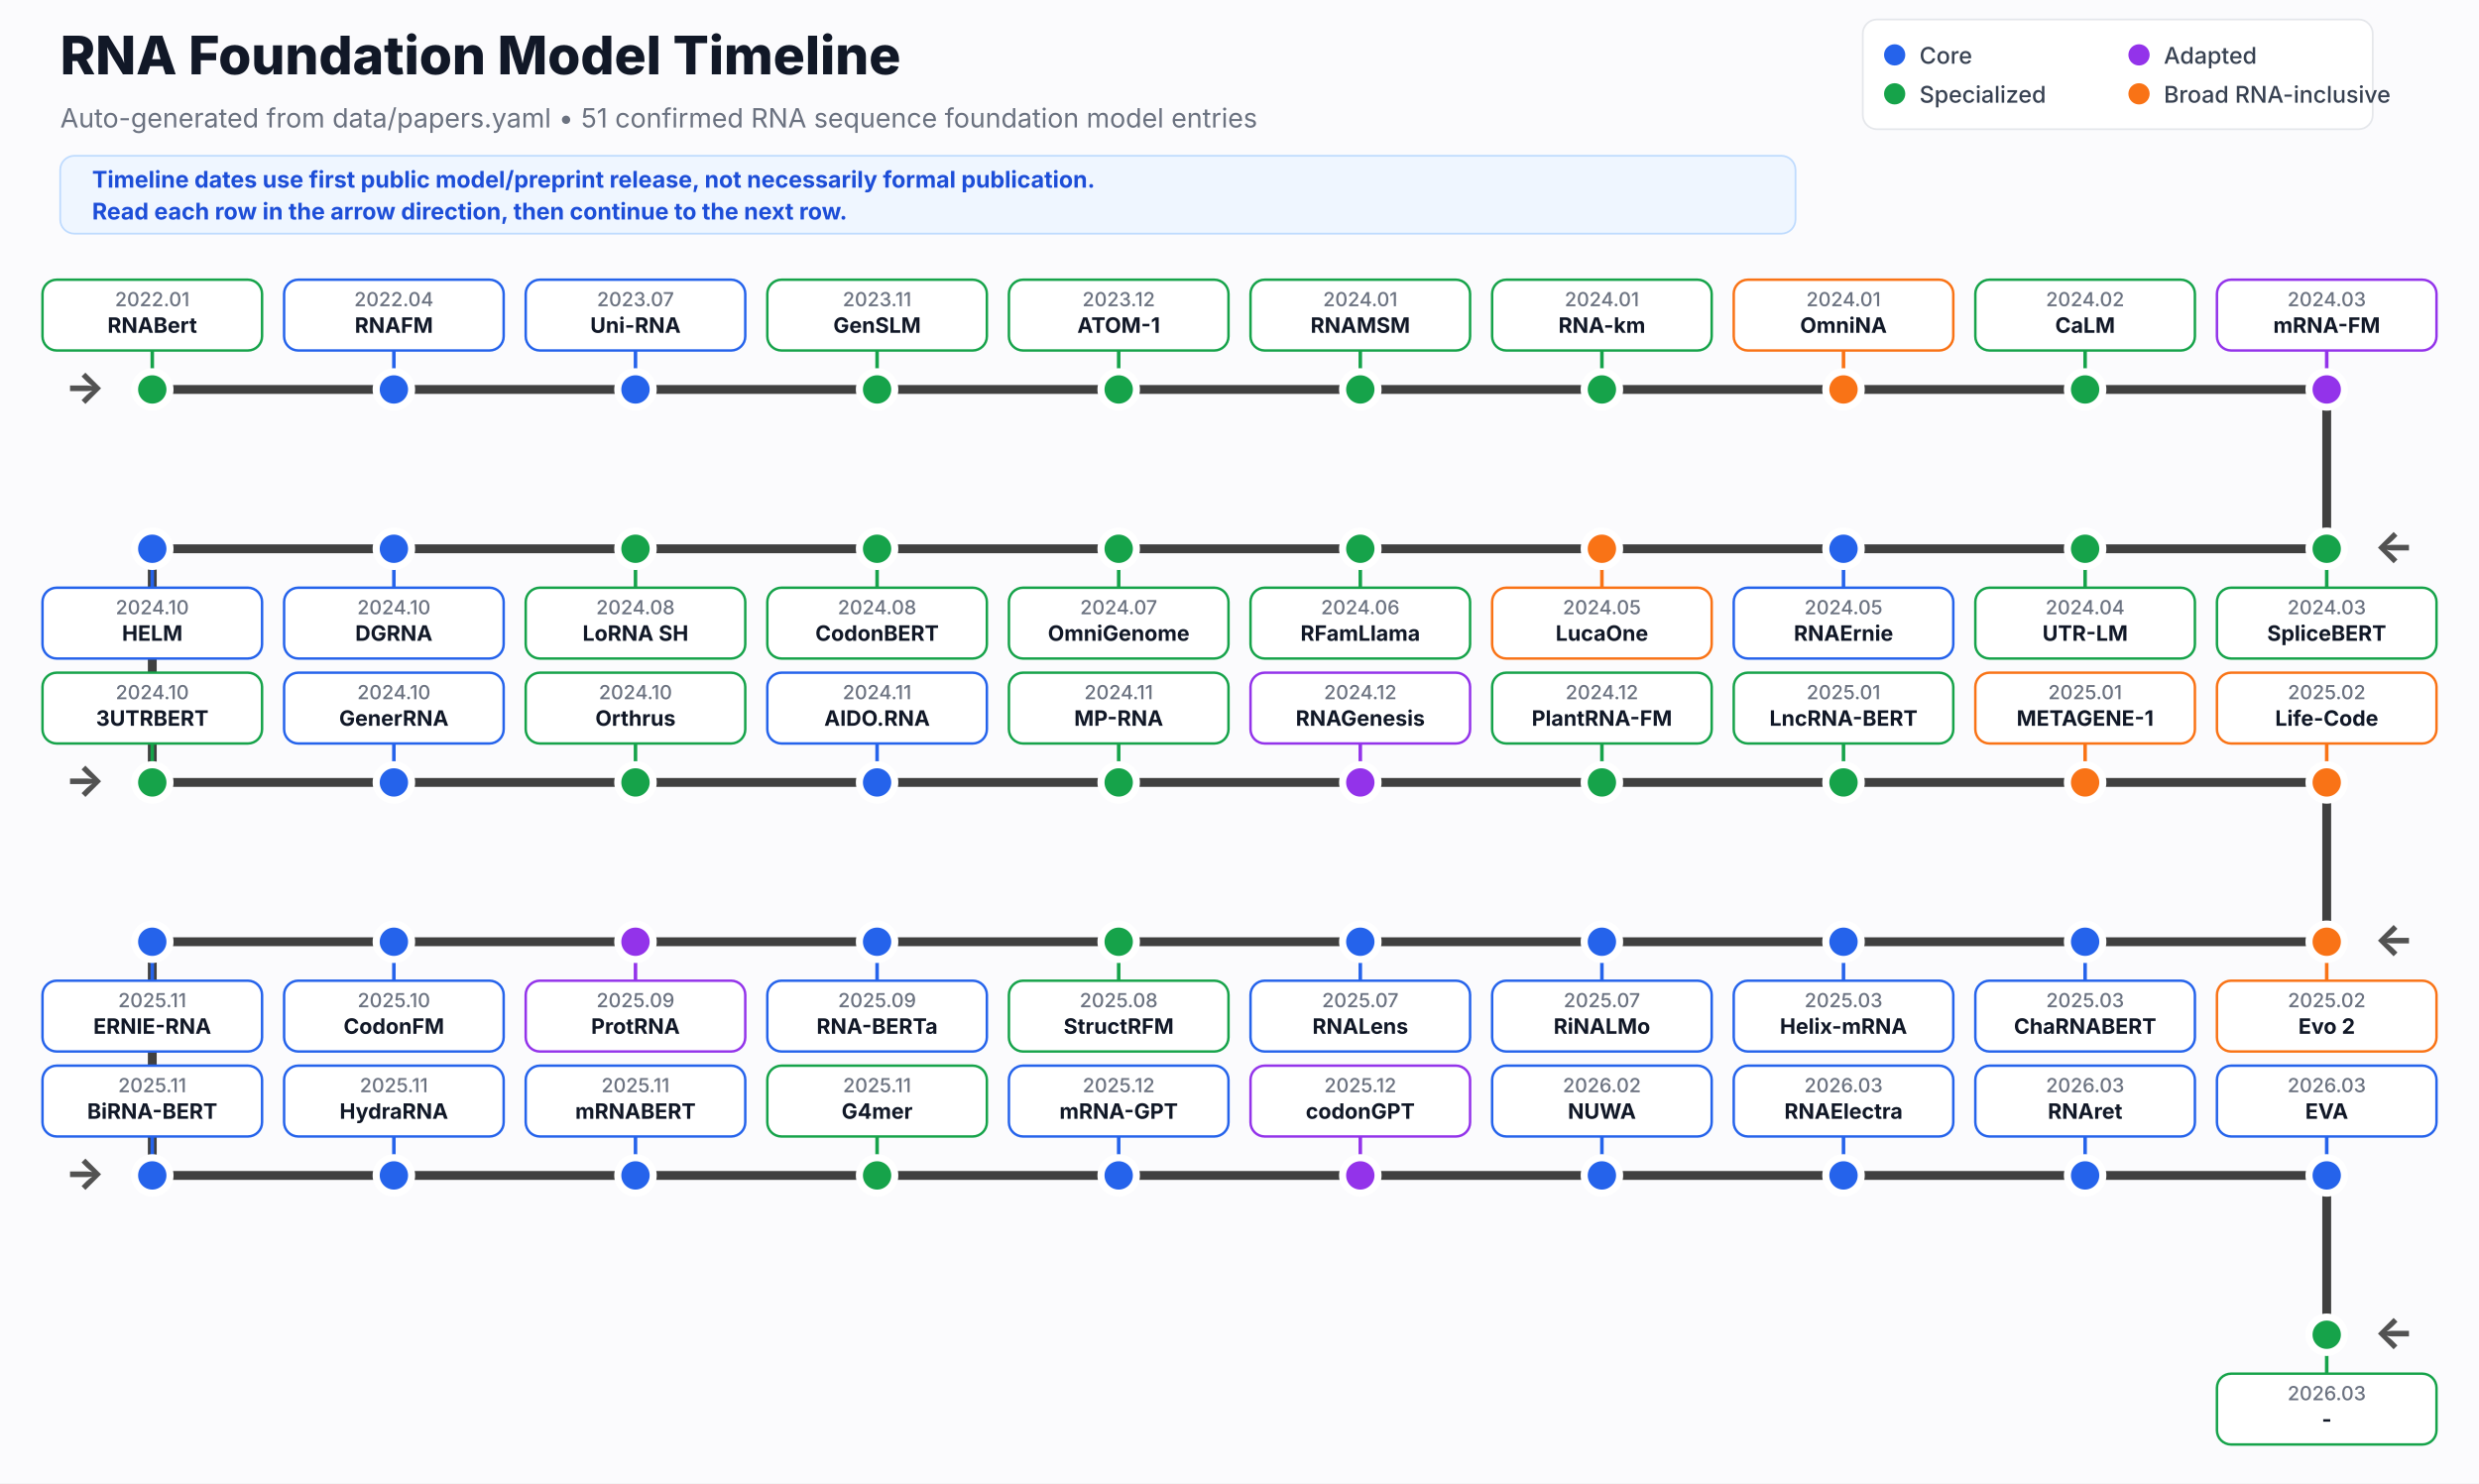
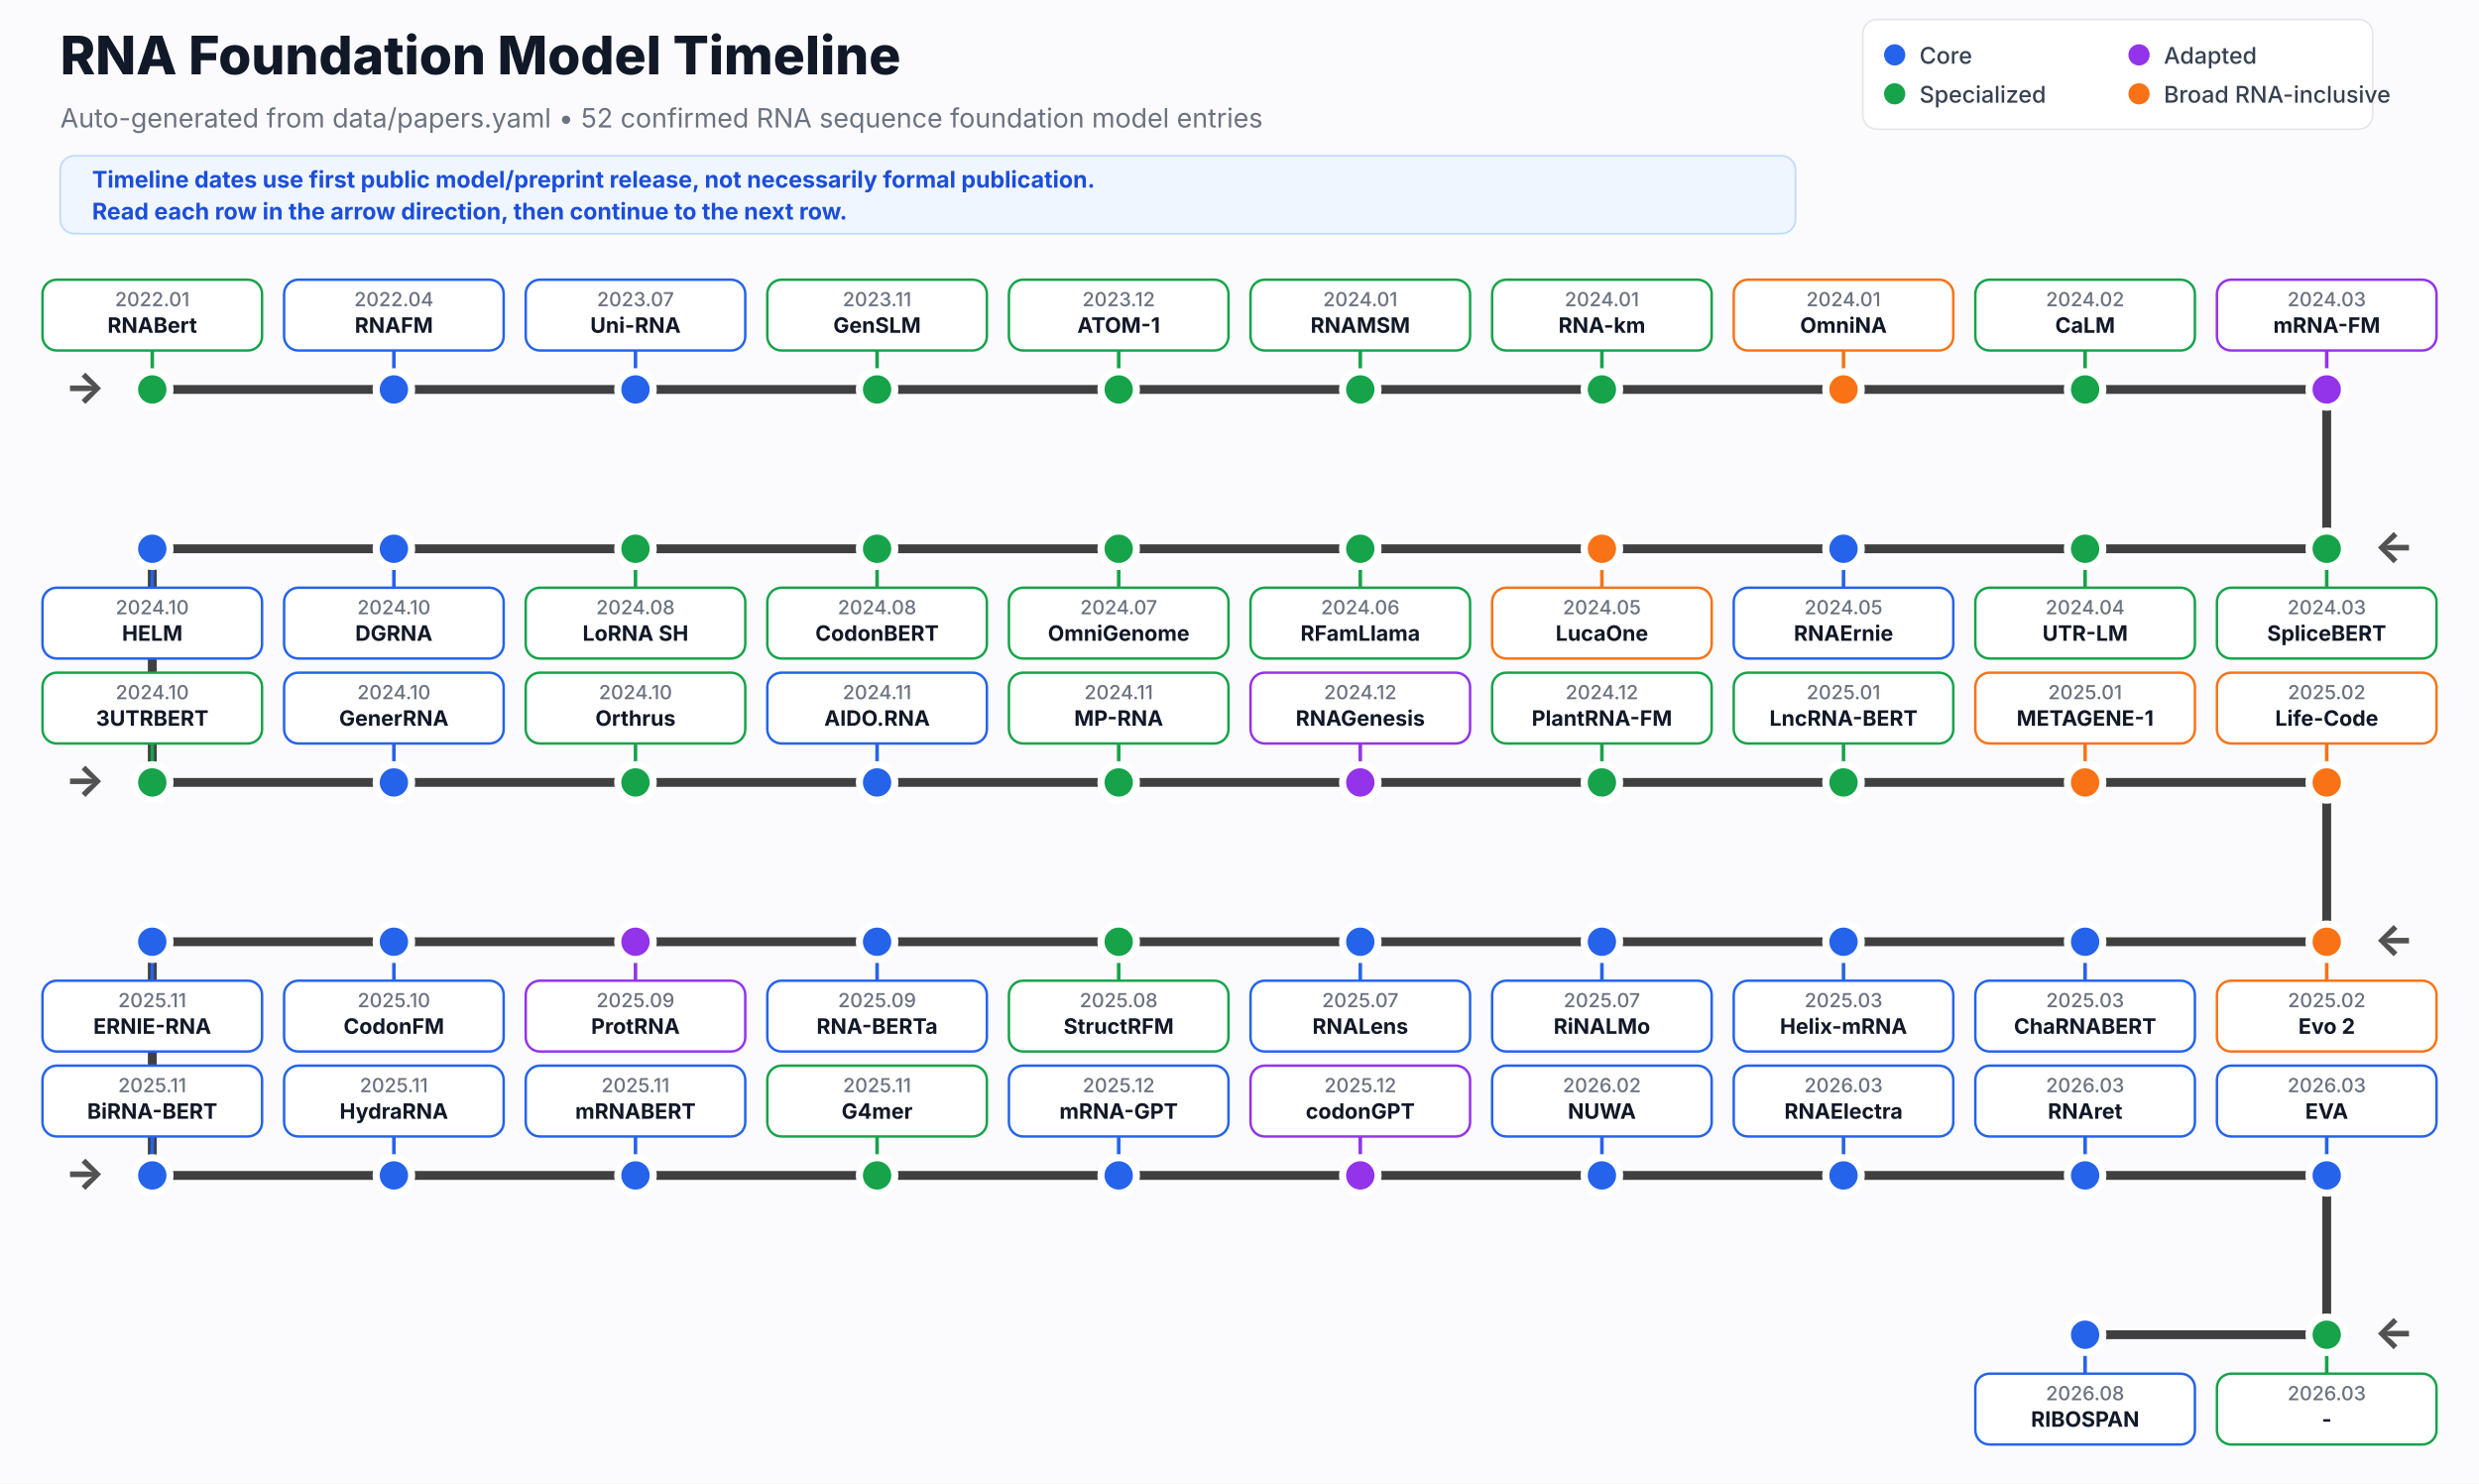
<svg xmlns="http://www.w3.org/2000/svg" xmlns:xlink="http://www.w3.org/1999/xlink" width="1400" height="838" viewBox="0 0 1400 838">
  <rect width="100%" height="100%" fill="#fbfbfd" />
  <text x="34" y="42" font-family="Inter, Arial, sans-serif" font-size="30" font-weight="800" fill="#111827" text-anchor="start">RNA Foundation Model Timeline</text>
-   <text x="34" y="72" font-family="Inter, Arial, sans-serif" font-size="15" font-weight="400" fill="#6b7280" text-anchor="start">Auto-generated from data/papers.yaml • 51 confirmed RNA sequence foundation model entries</text>
+   <text x="34" y="72" font-family="Inter, Arial, sans-serif" font-size="15" font-weight="400" fill="#6b7280" text-anchor="start">Auto-generated from data/papers.yaml • 52 confirmed RNA sequence foundation model entries</text>
  <rect x="34" y="88" width="980" height="44" rx="8" fill="#eff6ff" stroke="#bfdbfe" />
  <text x="52" y="106" font-family="Inter, Arial, sans-serif" font-size="13" font-weight="700" fill="#1d4ed8" text-anchor="start">Timeline dates use first public model/preprint release, not necessarily formal publication.</text>
  <text x="52" y="124" font-family="Inter, Arial, sans-serif" font-size="13" font-weight="700" fill="#1d4ed8" text-anchor="start">Read each row in the arrow direction, then continue to the next row.</text>
  <rect x="1052" y="11" width="288" height="62" rx="8" fill="#ffffff" stroke="#e5e7eb" />
  <circle cx="1070" cy="31" r="6" fill="#2563eb" />
  <text x="1084" y="36" font-family="Inter, Arial, sans-serif" font-size="13" font-weight="500" fill="#374151" text-anchor="start">Core</text>
  <circle cx="1070" cy="53" r="6" fill="#16a34a" />
  <text x="1084" y="58" font-family="Inter, Arial, sans-serif" font-size="13" font-weight="500" fill="#374151" text-anchor="start">Specialized</text>
  <circle cx="1208" cy="31" r="6" fill="#9333ea" />
  <text x="1222" y="36" font-family="Inter, Arial, sans-serif" font-size="13" font-weight="500" fill="#374151" text-anchor="start">Adapted</text>
  <circle cx="1208" cy="53" r="6" fill="#f97316" />
  <text x="1222" y="58" font-family="Inter, Arial, sans-serif" font-size="13" font-weight="500" fill="#374151" text-anchor="start">Broad RNA-inclusive</text>
  <line x1="86.0" y1="220" x2="1314.0" y2="220" stroke="#e5e7eb" stroke-width="1" />
  <text x="48.0" y="227" font-family="Inter, Arial, sans-serif" font-size="24" font-weight="800" fill="#525252" text-anchor="middle">→</text>
  <line x1="86.0" y1="310" x2="1314.0" y2="310" stroke="#e5e7eb" stroke-width="1" />
  <text x="1352.0" y="317" font-family="Inter, Arial, sans-serif" font-size="24" font-weight="800" fill="#525252" text-anchor="middle">←</text>
  <line x1="86.0" y1="442" x2="1314.0" y2="442" stroke="#e5e7eb" stroke-width="1" />
  <text x="48.0" y="449" font-family="Inter, Arial, sans-serif" font-size="24" font-weight="800" fill="#525252" text-anchor="middle">→</text>
  <line x1="86.0" y1="532" x2="1314.0" y2="532" stroke="#e5e7eb" stroke-width="1" />
  <text x="1352.0" y="539" font-family="Inter, Arial, sans-serif" font-size="24" font-weight="800" fill="#525252" text-anchor="middle">←</text>
  <line x1="86.0" y1="664" x2="1314.0" y2="664" stroke="#e5e7eb" stroke-width="1" />
  <text x="48.0" y="671" font-family="Inter, Arial, sans-serif" font-size="24" font-weight="800" fill="#525252" text-anchor="middle">→</text>
-   <line x1="1314.0" y1="754" x2="1314.0" y2="754" stroke="#e5e7eb" stroke-width="1" />
+   <line x1="1177.556" y1="754" x2="1314.0" y2="754" stroke="#e5e7eb" stroke-width="1" />
  <text x="1352.0" y="761" font-family="Inter, Arial, sans-serif" font-size="24" font-weight="800" fill="#525252" text-anchor="middle">←</text>
-   <polyline points="86.0,220 222.444,220 358.889,220 495.333,220 631.778,220 768.222,220 904.667,220 1041.111,220 1177.556,220 1314.0,220 1314.0,310 1177.556,310 1041.111,310 904.667,310 768.222,310 631.778,310 495.333,310 358.889,310 222.444,310 86.0,310 86.0,442 222.444,442 358.889,442 495.333,442 631.778,442 768.222,442 904.667,442 1041.111,442 1177.556,442 1314.0,442 1314.0,532 1177.556,532 1041.111,532 904.667,532 768.222,532 631.778,532 495.333,532 358.889,532 222.444,532 86.0,532 86.0,664 222.444,664 358.889,664 495.333,664 631.778,664 768.222,664 904.667,664 1041.111,664 1177.556,664 1314.0,664 1314.0,754" fill="none" stroke="#404040" stroke-width="5" stroke-linecap="round" stroke-linejoin="round" />
+   <polyline points="86.0,220 222.444,220 358.889,220 495.333,220 631.778,220 768.222,220 904.667,220 1041.111,220 1177.556,220 1314.0,220 1314.0,310 1177.556,310 1041.111,310 904.667,310 768.222,310 631.778,310 495.333,310 358.889,310 222.444,310 86.0,310 86.0,442 222.444,442 358.889,442 495.333,442 631.778,442 768.222,442 904.667,442 1041.111,442 1177.556,442 1314.0,442 1314.0,532 1177.556,532 1041.111,532 904.667,532 768.222,532 631.778,532 495.333,532 358.889,532 222.444,532 86.0,532 86.0,664 222.444,664 358.889,664 495.333,664 631.778,664 768.222,664 904.667,664 1041.111,664 1177.556,664 1314.0,664 1314.0,754 1177.556,754" fill="none" stroke="#404040" stroke-width="5" stroke-linecap="round" stroke-linejoin="round" />
  <line x1="86.0" y1="220" x2="86.0" y2="198" stroke="#16a34a" stroke-width="2" />
  <circle cx="86.0" cy="220" r="10" fill="#16a34a" stroke="#ffffff" stroke-width="4" />
  <a href="https://pubmed.ncbi.nlm.nih.gov/35211670/" xlink:href="https://pubmed.ncbi.nlm.nih.gov/35211670/">
    <rect x="24.0" y="158" width="124" height="40" rx="8" fill="#ffffff" stroke="#16a34a" stroke-width="1.4" />
    <text x="86.0" y="173" font-family="Inter, Arial, sans-serif" font-size="11" font-weight="500" fill="#6b7280" text-anchor="middle">2022.01</text>
    <text x="86.0" y="188" font-family="Inter, Arial, sans-serif" font-size="12" font-weight="700" fill="#111827" text-anchor="middle">RNABert</text>
  </a>
  <line x1="222.444" y1="220" x2="222.444" y2="198" stroke="#2563eb" stroke-width="2" />
  <circle cx="222.444" cy="220" r="10" fill="#2563eb" stroke="#ffffff" stroke-width="4" />
  <a href="https://arxiv.org/abs/2204.00300" xlink:href="https://arxiv.org/abs/2204.00300">
    <rect x="160.444" y="158" width="124" height="40" rx="8" fill="#ffffff" stroke="#2563eb" stroke-width="1.4" />
    <text x="222.444" y="173" font-family="Inter, Arial, sans-serif" font-size="11" font-weight="500" fill="#6b7280" text-anchor="middle">2022.04</text>
    <text x="222.444" y="188" font-family="Inter, Arial, sans-serif" font-size="12" font-weight="700" fill="#111827" text-anchor="middle">RNAFM</text>
  </a>
  <line x1="358.889" y1="220" x2="358.889" y2="198" stroke="#2563eb" stroke-width="2" />
  <circle cx="358.889" cy="220" r="10" fill="#2563eb" stroke="#ffffff" stroke-width="4" />
  <a href="https://www.biorxiv.org/content/10.1101/2023.07.11.548588v1" xlink:href="https://www.biorxiv.org/content/10.1101/2023.07.11.548588v1">
    <rect x="296.889" y="158" width="124" height="40" rx="8" fill="#ffffff" stroke="#2563eb" stroke-width="1.4" />
    <text x="358.889" y="173" font-family="Inter, Arial, sans-serif" font-size="11" font-weight="500" fill="#6b7280" text-anchor="middle">2023.07</text>
    <text x="358.889" y="188" font-family="Inter, Arial, sans-serif" font-size="12" font-weight="700" fill="#111827" text-anchor="middle">Uni-RNA</text>
  </a>
  <line x1="495.333" y1="220" x2="495.333" y2="198" stroke="#16a34a" stroke-width="2" />
  <circle cx="495.333" cy="220" r="10" fill="#16a34a" stroke="#ffffff" stroke-width="4" />
  <a href="https://doi.org/10.1177/10943420231201154" xlink:href="https://doi.org/10.1177/10943420231201154">
    <rect x="433.333" y="158" width="124" height="40" rx="8" fill="#ffffff" stroke="#16a34a" stroke-width="1.4" />
    <text x="495.333" y="173" font-family="Inter, Arial, sans-serif" font-size="11" font-weight="500" fill="#6b7280" text-anchor="middle">2023.11</text>
    <text x="495.333" y="188" font-family="Inter, Arial, sans-serif" font-size="12" font-weight="700" fill="#111827" text-anchor="middle">GenSLM</text>
  </a>
  <line x1="631.778" y1="220" x2="631.778" y2="198" stroke="#16a34a" stroke-width="2" />
  <circle cx="631.778" cy="220" r="10" fill="#16a34a" stroke="#ffffff" stroke-width="4" />
  <a href="https://doi.org/10.1101/2023.12.13.571579" xlink:href="https://doi.org/10.1101/2023.12.13.571579">
    <rect x="569.778" y="158" width="124" height="40" rx="8" fill="#ffffff" stroke="#16a34a" stroke-width="1.4" />
    <text x="631.778" y="173" font-family="Inter, Arial, sans-serif" font-size="11" font-weight="500" fill="#6b7280" text-anchor="middle">2023.12</text>
    <text x="631.778" y="188" font-family="Inter, Arial, sans-serif" font-size="12" font-weight="700" fill="#111827" text-anchor="middle">ATOM-1</text>
  </a>
  <line x1="768.222" y1="220" x2="768.222" y2="198" stroke="#16a34a" stroke-width="2" />
  <circle cx="768.222" cy="220" r="10" fill="#16a34a" stroke="#ffffff" stroke-width="4" />
  <a href="https://doi.org/10.1093/nar/gkad1031" xlink:href="https://doi.org/10.1093/nar/gkad1031">
    <rect x="706.222" y="158" width="124" height="40" rx="8" fill="#ffffff" stroke="#16a34a" stroke-width="1.4" />
    <text x="768.222" y="173" font-family="Inter, Arial, sans-serif" font-size="11" font-weight="500" fill="#6b7280" text-anchor="middle">2024.01</text>
    <text x="768.222" y="188" font-family="Inter, Arial, sans-serif" font-size="12" font-weight="700" fill="#111827" text-anchor="middle">RNAMSM</text>
  </a>
  <line x1="904.667" y1="220" x2="904.667" y2="198" stroke="#16a34a" stroke-width="2" />
  <circle cx="904.667" cy="220" r="10" fill="#16a34a" stroke="#ffffff" stroke-width="4" />
  <a href="https://doi.org/10.1101/2024.01.27.577533" xlink:href="https://doi.org/10.1101/2024.01.27.577533">
    <rect x="842.667" y="158" width="124" height="40" rx="8" fill="#ffffff" stroke="#16a34a" stroke-width="1.4" />
    <text x="904.667" y="173" font-family="Inter, Arial, sans-serif" font-size="11" font-weight="500" fill="#6b7280" text-anchor="middle">2024.01</text>
    <text x="904.667" y="188" font-family="Inter, Arial, sans-serif" font-size="12" font-weight="700" fill="#111827" text-anchor="middle">RNA-km</text>
  </a>
  <line x1="1041.111" y1="220" x2="1041.111" y2="198" stroke="#f97316" stroke-width="2" />
  <circle cx="1041.111" cy="220" r="10" fill="#f97316" stroke="#ffffff" stroke-width="4" />
  <a href="https://doi.org/10.1101/2024.01.14.575543" xlink:href="https://doi.org/10.1101/2024.01.14.575543">
    <rect x="979.111" y="158" width="124" height="40" rx="8" fill="#ffffff" stroke="#f97316" stroke-width="1.4" />
    <text x="1041.111" y="173" font-family="Inter, Arial, sans-serif" font-size="11" font-weight="500" fill="#6b7280" text-anchor="middle">2024.01</text>
    <text x="1041.111" y="188" font-family="Inter, Arial, sans-serif" font-size="12" font-weight="700" fill="#111827" text-anchor="middle">OmniNA</text>
  </a>
  <line x1="1177.556" y1="220" x2="1177.556" y2="198" stroke="#16a34a" stroke-width="2" />
  <circle cx="1177.556" cy="220" r="10" fill="#16a34a" stroke="#ffffff" stroke-width="4" />
  <a href="https://www.nature.com/articles/s42256-024-00791-0" xlink:href="https://www.nature.com/articles/s42256-024-00791-0">
    <rect x="1115.556" y="158" width="124" height="40" rx="8" fill="#ffffff" stroke="#16a34a" stroke-width="1.4" />
    <text x="1177.556" y="173" font-family="Inter, Arial, sans-serif" font-size="11" font-weight="500" fill="#6b7280" text-anchor="middle">2024.02</text>
    <text x="1177.556" y="188" font-family="Inter, Arial, sans-serif" font-size="12" font-weight="700" fill="#111827" text-anchor="middle">CaLM</text>
  </a>
  <line x1="1314.0" y1="220" x2="1314.0" y2="198" stroke="#9333ea" stroke-width="2" />
  <circle cx="1314.0" cy="220" r="10" fill="#9333ea" stroke="#ffffff" stroke-width="4" />
  <a href="https://github.com/ml4bio/RNA-FM" xlink:href="https://github.com/ml4bio/RNA-FM">
    <rect x="1252.0" y="158" width="124" height="40" rx="8" fill="#ffffff" stroke="#9333ea" stroke-width="1.4" />
    <text x="1314.0" y="173" font-family="Inter, Arial, sans-serif" font-size="11" font-weight="500" fill="#6b7280" text-anchor="middle">2024.03</text>
    <text x="1314.0" y="188" font-family="Inter, Arial, sans-serif" font-size="12" font-weight="700" fill="#111827" text-anchor="middle">mRNA-FM</text>
  </a>
  <line x1="1314.0" y1="310" x2="1314.0" y2="332" stroke="#16a34a" stroke-width="2" />
  <circle cx="1314.0" cy="310" r="10" fill="#16a34a" stroke="#ffffff" stroke-width="4" />
  <a href="https://doi.org/10.1093/bib/bbae163" xlink:href="https://doi.org/10.1093/bib/bbae163">
    <rect x="1252.0" y="332" width="124" height="40" rx="8" fill="#ffffff" stroke="#16a34a" stroke-width="1.4" />
    <text x="1314.0" y="347" font-family="Inter, Arial, sans-serif" font-size="11" font-weight="500" fill="#6b7280" text-anchor="middle">2024.03</text>
    <text x="1314.0" y="362" font-family="Inter, Arial, sans-serif" font-size="12" font-weight="700" fill="#111827" text-anchor="middle">SpliceBERT</text>
  </a>
  <line x1="1177.556" y1="310" x2="1177.556" y2="332" stroke="#16a34a" stroke-width="2" />
  <circle cx="1177.556" cy="310" r="10" fill="#16a34a" stroke="#ffffff" stroke-width="4" />
  <a href="https://www.nature.com/articles/s42256-024-00823-9" xlink:href="https://www.nature.com/articles/s42256-024-00823-9">
    <rect x="1115.556" y="332" width="124" height="40" rx="8" fill="#ffffff" stroke="#16a34a" stroke-width="1.4" />
    <text x="1177.556" y="347" font-family="Inter, Arial, sans-serif" font-size="11" font-weight="500" fill="#6b7280" text-anchor="middle">2024.04</text>
    <text x="1177.556" y="362" font-family="Inter, Arial, sans-serif" font-size="12" font-weight="700" fill="#111827" text-anchor="middle">UTR-LM</text>
  </a>
  <line x1="1041.111" y1="310" x2="1041.111" y2="332" stroke="#2563eb" stroke-width="2" />
  <circle cx="1041.111" cy="310" r="10" fill="#2563eb" stroke="#ffffff" stroke-width="4" />
  <a href="https://www.nature.com/articles/s42256-024-00836-4" xlink:href="https://www.nature.com/articles/s42256-024-00836-4">
    <rect x="979.111" y="332" width="124" height="40" rx="8" fill="#ffffff" stroke="#2563eb" stroke-width="1.4" />
    <text x="1041.111" y="347" font-family="Inter, Arial, sans-serif" font-size="11" font-weight="500" fill="#6b7280" text-anchor="middle">2024.05</text>
    <text x="1041.111" y="362" font-family="Inter, Arial, sans-serif" font-size="12" font-weight="700" fill="#111827" text-anchor="middle">RNAErnie</text>
  </a>
  <line x1="904.667" y1="310" x2="904.667" y2="332" stroke="#f97316" stroke-width="2" />
  <circle cx="904.667" cy="310" r="10" fill="#f97316" stroke="#ffffff" stroke-width="4" />
  <a href="https://doi.org/10.1101/2024.05.10.592927" xlink:href="https://doi.org/10.1101/2024.05.10.592927">
    <rect x="842.667" y="332" width="124" height="40" rx="8" fill="#ffffff" stroke="#f97316" stroke-width="1.4" />
    <text x="904.667" y="347" font-family="Inter, Arial, sans-serif" font-size="11" font-weight="500" fill="#6b7280" text-anchor="middle">2024.05</text>
    <text x="904.667" y="362" font-family="Inter, Arial, sans-serif" font-size="12" font-weight="700" fill="#111827" text-anchor="middle">LucaOne</text>
  </a>
  <line x1="768.222" y1="310" x2="768.222" y2="332" stroke="#16a34a" stroke-width="2" />
  <circle cx="768.222" cy="310" r="10" fill="#16a34a" stroke="#ffffff" stroke-width="4" />
  <a href="https://openreview.net/forum?id=dXnQedxEJD" xlink:href="https://openreview.net/forum?id=dXnQedxEJD">
    <rect x="706.222" y="332" width="124" height="40" rx="8" fill="#ffffff" stroke="#16a34a" stroke-width="1.4" />
    <text x="768.222" y="347" font-family="Inter, Arial, sans-serif" font-size="11" font-weight="500" fill="#6b7280" text-anchor="middle">2024.06</text>
    <text x="768.222" y="362" font-family="Inter, Arial, sans-serif" font-size="12" font-weight="700" fill="#111827" text-anchor="middle">RFamLlama</text>
  </a>
  <line x1="631.778" y1="310" x2="631.778" y2="332" stroke="#16a34a" stroke-width="2" />
  <circle cx="631.778" cy="310" r="10" fill="#16a34a" stroke="#ffffff" stroke-width="4" />
  <a href="https://arxiv.org/abs/2407.11242" xlink:href="https://arxiv.org/abs/2407.11242">
    <rect x="569.778" y="332" width="124" height="40" rx="8" fill="#ffffff" stroke="#16a34a" stroke-width="1.4" />
    <text x="631.778" y="347" font-family="Inter, Arial, sans-serif" font-size="11" font-weight="500" fill="#6b7280" text-anchor="middle">2024.07</text>
    <text x="631.778" y="362" font-family="Inter, Arial, sans-serif" font-size="12" font-weight="700" fill="#111827" text-anchor="middle">OmniGenome</text>
  </a>
  <line x1="495.333" y1="310" x2="495.333" y2="332" stroke="#16a34a" stroke-width="2" />
  <circle cx="495.333" cy="310" r="10" fill="#16a34a" stroke="#ffffff" stroke-width="4" />
  <a href="https://doi.org/10.1101/gr.278870.123" xlink:href="https://doi.org/10.1101/gr.278870.123">
    <rect x="433.333" y="332" width="124" height="40" rx="8" fill="#ffffff" stroke="#16a34a" stroke-width="1.4" />
    <text x="495.333" y="347" font-family="Inter, Arial, sans-serif" font-size="11" font-weight="500" fill="#6b7280" text-anchor="middle">2024.08</text>
    <text x="495.333" y="362" font-family="Inter, Arial, sans-serif" font-size="12" font-weight="700" fill="#111827" text-anchor="middle">CodonBERT</text>
  </a>
  <line x1="358.889" y1="310" x2="358.889" y2="332" stroke="#16a34a" stroke-width="2" />
  <circle cx="358.889" cy="310" r="10" fill="#16a34a" stroke="#ffffff" stroke-width="4" />
  <a href="https://doi.org/10.1101/2024.08.26.609813" xlink:href="https://doi.org/10.1101/2024.08.26.609813">
    <rect x="296.889" y="332" width="124" height="40" rx="8" fill="#ffffff" stroke="#16a34a" stroke-width="1.4" />
    <text x="358.889" y="347" font-family="Inter, Arial, sans-serif" font-size="11" font-weight="500" fill="#6b7280" text-anchor="middle">2024.08</text>
    <text x="358.889" y="362" font-family="Inter, Arial, sans-serif" font-size="12" font-weight="700" fill="#111827" text-anchor="middle">LoRNA SH</text>
  </a>
  <line x1="222.444" y1="310" x2="222.444" y2="332" stroke="#2563eb" stroke-width="2" />
  <circle cx="222.444" cy="310" r="10" fill="#2563eb" stroke="#ffffff" stroke-width="4" />
  <a href="https://doi.org/10.1101/2024.10.31.621427" xlink:href="https://doi.org/10.1101/2024.10.31.621427">
    <rect x="160.444" y="332" width="124" height="40" rx="8" fill="#ffffff" stroke="#2563eb" stroke-width="1.4" />
    <text x="222.444" y="347" font-family="Inter, Arial, sans-serif" font-size="11" font-weight="500" fill="#6b7280" text-anchor="middle">2024.10</text>
    <text x="222.444" y="362" font-family="Inter, Arial, sans-serif" font-size="12" font-weight="700" fill="#111827" text-anchor="middle">DGRNA</text>
  </a>
  <line x1="86.0" y1="310" x2="86.0" y2="332" stroke="#2563eb" stroke-width="2" />
  <circle cx="86.0" cy="310" r="10" fill="#2563eb" stroke="#ffffff" stroke-width="4" />
  <a href="https://arxiv.org/abs/2410.12459" xlink:href="https://arxiv.org/abs/2410.12459">
    <rect x="24.0" y="332" width="124" height="40" rx="8" fill="#ffffff" stroke="#2563eb" stroke-width="1.4" />
    <text x="86.0" y="347" font-family="Inter, Arial, sans-serif" font-size="11" font-weight="500" fill="#6b7280" text-anchor="middle">2024.10</text>
    <text x="86.0" y="362" font-family="Inter, Arial, sans-serif" font-size="12" font-weight="700" fill="#111827" text-anchor="middle">HELM</text>
  </a>
  <line x1="86.0" y1="442" x2="86.0" y2="420" stroke="#16a34a" stroke-width="2" />
  <circle cx="86.0" cy="442" r="10" fill="#16a34a" stroke="#ffffff" stroke-width="4" />
  <a href="https://doi.org/10.1002/advs.202407013" xlink:href="https://doi.org/10.1002/advs.202407013">
    <rect x="24.0" y="380" width="124" height="40" rx="8" fill="#ffffff" stroke="#16a34a" stroke-width="1.4" />
    <text x="86.0" y="395" font-family="Inter, Arial, sans-serif" font-size="11" font-weight="500" fill="#6b7280" text-anchor="middle">2024.10</text>
    <text x="86.0" y="410" font-family="Inter, Arial, sans-serif" font-size="12" font-weight="700" fill="#111827" text-anchor="middle">3UTRBERT</text>
  </a>
  <line x1="222.444" y1="442" x2="222.444" y2="420" stroke="#2563eb" stroke-width="2" />
  <circle cx="222.444" cy="442" r="10" fill="#2563eb" stroke="#ffffff" stroke-width="4" />
  <a href="https://doi.org/10.1371/journal.pone.0310814" xlink:href="https://doi.org/10.1371/journal.pone.0310814">
    <rect x="160.444" y="380" width="124" height="40" rx="8" fill="#ffffff" stroke="#2563eb" stroke-width="1.4" />
    <text x="222.444" y="395" font-family="Inter, Arial, sans-serif" font-size="11" font-weight="500" fill="#6b7280" text-anchor="middle">2024.10</text>
    <text x="222.444" y="410" font-family="Inter, Arial, sans-serif" font-size="12" font-weight="700" fill="#111827" text-anchor="middle">GenerRNA</text>
  </a>
  <line x1="358.889" y1="442" x2="358.889" y2="420" stroke="#16a34a" stroke-width="2" />
  <circle cx="358.889" cy="442" r="10" fill="#16a34a" stroke="#ffffff" stroke-width="4" />
  <a href="https://doi.org/10.1101/2024.10.10.617658" xlink:href="https://doi.org/10.1101/2024.10.10.617658">
    <rect x="296.889" y="380" width="124" height="40" rx="8" fill="#ffffff" stroke="#16a34a" stroke-width="1.4" />
    <text x="358.889" y="395" font-family="Inter, Arial, sans-serif" font-size="11" font-weight="500" fill="#6b7280" text-anchor="middle">2024.10</text>
    <text x="358.889" y="410" font-family="Inter, Arial, sans-serif" font-size="12" font-weight="700" fill="#111827" text-anchor="middle">Orthrus</text>
  </a>
  <line x1="495.333" y1="442" x2="495.333" y2="420" stroke="#2563eb" stroke-width="2" />
  <circle cx="495.333" cy="442" r="10" fill="#2563eb" stroke="#ffffff" stroke-width="4" />
  <a href="https://doi.org/10.1101/2024.11.28.625345" xlink:href="https://doi.org/10.1101/2024.11.28.625345">
    <rect x="433.333" y="380" width="124" height="40" rx="8" fill="#ffffff" stroke="#2563eb" stroke-width="1.4" />
    <text x="495.333" y="395" font-family="Inter, Arial, sans-serif" font-size="11" font-weight="500" fill="#6b7280" text-anchor="middle">2024.11</text>
    <text x="495.333" y="410" font-family="Inter, Arial, sans-serif" font-size="12" font-weight="700" fill="#111827" text-anchor="middle">AIDO.RNA</text>
  </a>
  <line x1="631.778" y1="442" x2="631.778" y2="420" stroke="#16a34a" stroke-width="2" />
  <circle cx="631.778" cy="442" r="10" fill="#16a34a" stroke="#ffffff" stroke-width="4" />
  <a href="https://aclanthology.org/2024.findings-emnlp.304/" xlink:href="https://aclanthology.org/2024.findings-emnlp.304/">
    <rect x="569.778" y="380" width="124" height="40" rx="8" fill="#ffffff" stroke="#16a34a" stroke-width="1.4" />
    <text x="631.778" y="395" font-family="Inter, Arial, sans-serif" font-size="11" font-weight="500" fill="#6b7280" text-anchor="middle">2024.11</text>
    <text x="631.778" y="410" font-family="Inter, Arial, sans-serif" font-size="12" font-weight="700" fill="#111827" text-anchor="middle">MP-RNA</text>
  </a>
  <line x1="768.222" y1="442" x2="768.222" y2="420" stroke="#9333ea" stroke-width="2" />
  <circle cx="768.222" cy="442" r="10" fill="#9333ea" stroke="#ffffff" stroke-width="4" />
  <a href="https://www.biorxiv.org/content/10.1101/2024.12.30.630826v2" xlink:href="https://www.biorxiv.org/content/10.1101/2024.12.30.630826v2">
    <rect x="706.222" y="380" width="124" height="40" rx="8" fill="#ffffff" stroke="#9333ea" stroke-width="1.4" />
    <text x="768.222" y="395" font-family="Inter, Arial, sans-serif" font-size="11" font-weight="500" fill="#6b7280" text-anchor="middle">2024.12</text>
    <text x="768.222" y="410" font-family="Inter, Arial, sans-serif" font-size="12" font-weight="700" fill="#111827" text-anchor="middle">RNAGenesis</text>
  </a>
  <line x1="904.667" y1="442" x2="904.667" y2="420" stroke="#16a34a" stroke-width="2" />
  <circle cx="904.667" cy="442" r="10" fill="#16a34a" stroke="#ffffff" stroke-width="4" />
  <a href="https://www.nature.com/articles/s42256-024-00946-z" xlink:href="https://www.nature.com/articles/s42256-024-00946-z">
    <rect x="842.667" y="380" width="124" height="40" rx="8" fill="#ffffff" stroke="#16a34a" stroke-width="1.4" />
    <text x="904.667" y="395" font-family="Inter, Arial, sans-serif" font-size="11" font-weight="500" fill="#6b7280" text-anchor="middle">2024.12</text>
    <text x="904.667" y="410" font-family="Inter, Arial, sans-serif" font-size="12" font-weight="700" fill="#111827" text-anchor="middle">PlantRNA-FM</text>
  </a>
  <line x1="1041.111" y1="442" x2="1041.111" y2="420" stroke="#16a34a" stroke-width="2" />
  <circle cx="1041.111" cy="442" r="10" fill="#16a34a" stroke="#ffffff" stroke-width="4" />
  <a href="https://www.biorxiv.org/content/10.1101/2025.01.09.632168v1" xlink:href="https://www.biorxiv.org/content/10.1101/2025.01.09.632168v1">
    <rect x="979.111" y="380" width="124" height="40" rx="8" fill="#ffffff" stroke="#16a34a" stroke-width="1.4" />
    <text x="1041.111" y="395" font-family="Inter, Arial, sans-serif" font-size="11" font-weight="500" fill="#6b7280" text-anchor="middle">2025.01</text>
    <text x="1041.111" y="410" font-family="Inter, Arial, sans-serif" font-size="12" font-weight="700" fill="#111827" text-anchor="middle">LncRNA-BERT</text>
  </a>
  <line x1="1177.556" y1="442" x2="1177.556" y2="420" stroke="#f97316" stroke-width="2" />
  <circle cx="1177.556" cy="442" r="10" fill="#f97316" stroke="#ffffff" stroke-width="4" />
  <a href="https://arxiv.org/abs/2501.02045" xlink:href="https://arxiv.org/abs/2501.02045">
    <rect x="1115.556" y="380" width="124" height="40" rx="8" fill="#ffffff" stroke="#f97316" stroke-width="1.4" />
    <text x="1177.556" y="395" font-family="Inter, Arial, sans-serif" font-size="11" font-weight="500" fill="#6b7280" text-anchor="middle">2025.01</text>
    <text x="1177.556" y="410" font-family="Inter, Arial, sans-serif" font-size="12" font-weight="700" fill="#111827" text-anchor="middle">METAGENE-1</text>
  </a>
  <line x1="1314.0" y1="442" x2="1314.0" y2="420" stroke="#f97316" stroke-width="2" />
  <circle cx="1314.0" cy="442" r="10" fill="#f97316" stroke="#ffffff" stroke-width="4" />
  <a href="https://arxiv.org/abs/2502.07299" xlink:href="https://arxiv.org/abs/2502.07299">
    <rect x="1252.0" y="380" width="124" height="40" rx="8" fill="#ffffff" stroke="#f97316" stroke-width="1.4" />
    <text x="1314.0" y="395" font-family="Inter, Arial, sans-serif" font-size="11" font-weight="500" fill="#6b7280" text-anchor="middle">2025.02</text>
    <text x="1314.0" y="410" font-family="Inter, Arial, sans-serif" font-size="12" font-weight="700" fill="#111827" text-anchor="middle">Life-Code</text>
  </a>
  <line x1="1314.0" y1="532" x2="1314.0" y2="554" stroke="#f97316" stroke-width="2" />
  <circle cx="1314.0" cy="532" r="10" fill="#f97316" stroke="#ffffff" stroke-width="4" />
  <a href="https://doi.org/10.1101/2025.02.18.638918" xlink:href="https://doi.org/10.1101/2025.02.18.638918">
    <rect x="1252.0" y="554" width="124" height="40" rx="8" fill="#ffffff" stroke="#f97316" stroke-width="1.4" />
    <text x="1314.0" y="569" font-family="Inter, Arial, sans-serif" font-size="11" font-weight="500" fill="#6b7280" text-anchor="middle">2025.02</text>
    <text x="1314.0" y="584" font-family="Inter, Arial, sans-serif" font-size="12" font-weight="700" fill="#111827" text-anchor="middle">Evo 2</text>
  </a>
  <line x1="1177.556" y1="532" x2="1177.556" y2="554" stroke="#2563eb" stroke-width="2" />
  <circle cx="1177.556" cy="532" r="10" fill="#2563eb" stroke="#ffffff" stroke-width="4" />
  <a href="https://openreview.net/forum?id=cAiECLDjzF" xlink:href="https://openreview.net/forum?id=cAiECLDjzF">
    <rect x="1115.556" y="554" width="124" height="40" rx="8" fill="#ffffff" stroke="#2563eb" stroke-width="1.4" />
    <text x="1177.556" y="569" font-family="Inter, Arial, sans-serif" font-size="11" font-weight="500" fill="#6b7280" text-anchor="middle">2025.03</text>
    <text x="1177.556" y="584" font-family="Inter, Arial, sans-serif" font-size="12" font-weight="700" fill="#111827" text-anchor="middle">ChaRNABERT</text>
  </a>
  <line x1="1041.111" y1="532" x2="1041.111" y2="554" stroke="#2563eb" stroke-width="2" />
  <circle cx="1041.111" cy="532" r="10" fill="#2563eb" stroke="#ffffff" stroke-width="4" />
  <a href="https://openreview.net/forum?id=Ky0CkFiVhu" xlink:href="https://openreview.net/forum?id=Ky0CkFiVhu">
    <rect x="979.111" y="554" width="124" height="40" rx="8" fill="#ffffff" stroke="#2563eb" stroke-width="1.4" />
    <text x="1041.111" y="569" font-family="Inter, Arial, sans-serif" font-size="11" font-weight="500" fill="#6b7280" text-anchor="middle">2025.03</text>
    <text x="1041.111" y="584" font-family="Inter, Arial, sans-serif" font-size="12" font-weight="700" fill="#111827" text-anchor="middle">Helix-mRNA</text>
  </a>
  <line x1="904.667" y1="532" x2="904.667" y2="554" stroke="#2563eb" stroke-width="2" />
  <circle cx="904.667" cy="532" r="10" fill="#2563eb" stroke="#ffffff" stroke-width="4" />
  <a href="https://www.nature.com/articles/s41467-025-60872-5" xlink:href="https://www.nature.com/articles/s41467-025-60872-5">
    <rect x="842.667" y="554" width="124" height="40" rx="8" fill="#ffffff" stroke="#2563eb" stroke-width="1.4" />
    <text x="904.667" y="569" font-family="Inter, Arial, sans-serif" font-size="11" font-weight="500" fill="#6b7280" text-anchor="middle">2025.07</text>
    <text x="904.667" y="584" font-family="Inter, Arial, sans-serif" font-size="12" font-weight="700" fill="#111827" text-anchor="middle">RiNALMo</text>
  </a>
  <line x1="768.222" y1="532" x2="768.222" y2="554" stroke="#2563eb" stroke-width="2" />
  <circle cx="768.222" cy="532" r="10" fill="#2563eb" stroke="#ffffff" stroke-width="4" />
  <a href="https://www.biorxiv.org/content/10.1101/2025.07.20.665722v1" xlink:href="https://www.biorxiv.org/content/10.1101/2025.07.20.665722v1">
    <rect x="706.222" y="554" width="124" height="40" rx="8" fill="#ffffff" stroke="#2563eb" stroke-width="1.4" />
    <text x="768.222" y="569" font-family="Inter, Arial, sans-serif" font-size="11" font-weight="500" fill="#6b7280" text-anchor="middle">2025.07</text>
    <text x="768.222" y="584" font-family="Inter, Arial, sans-serif" font-size="12" font-weight="700" fill="#111827" text-anchor="middle">RNALens</text>
  </a>
  <line x1="631.778" y1="532" x2="631.778" y2="554" stroke="#16a34a" stroke-width="2" />
  <circle cx="631.778" cy="532" r="10" fill="#16a34a" stroke="#ffffff" stroke-width="4" />
  <a href="https://www.biorxiv.org/content/10.1101/2025.08.06.668731v1" xlink:href="https://www.biorxiv.org/content/10.1101/2025.08.06.668731v1">
    <rect x="569.778" y="554" width="124" height="40" rx="8" fill="#ffffff" stroke="#16a34a" stroke-width="1.4" />
    <text x="631.778" y="569" font-family="Inter, Arial, sans-serif" font-size="11" font-weight="500" fill="#6b7280" text-anchor="middle">2025.08</text>
    <text x="631.778" y="584" font-family="Inter, Arial, sans-serif" font-size="12" font-weight="700" fill="#111827" text-anchor="middle">StructRFM</text>
  </a>
  <line x1="495.333" y1="532" x2="495.333" y2="554" stroke="#2563eb" stroke-width="2" />
  <circle cx="495.333" cy="532" r="10" fill="#2563eb" stroke="#ffffff" stroke-width="4" />
  <a href="https://www.biorxiv.org/content/10.1101/2025.09.05.674445v1" xlink:href="https://www.biorxiv.org/content/10.1101/2025.09.05.674445v1">
    <rect x="433.333" y="554" width="124" height="40" rx="8" fill="#ffffff" stroke="#2563eb" stroke-width="1.4" />
    <text x="495.333" y="569" font-family="Inter, Arial, sans-serif" font-size="11" font-weight="500" fill="#6b7280" text-anchor="middle">2025.09</text>
    <text x="495.333" y="584" font-family="Inter, Arial, sans-serif" font-size="12" font-weight="700" fill="#111827" text-anchor="middle">RNA-BERTa</text>
  </a>
  <line x1="358.889" y1="532" x2="358.889" y2="554" stroke="#9333ea" stroke-width="2" />
  <circle cx="358.889" cy="532" r="10" fill="#9333ea" stroke="#ffffff" stroke-width="4" />
  <a href="https://www.sciencedirect.com/science/article/pii/S2405471225002042" xlink:href="https://www.sciencedirect.com/science/article/pii/S2405471225002042">
    <rect x="296.889" y="554" width="124" height="40" rx="8" fill="#ffffff" stroke="#9333ea" stroke-width="1.4" />
    <text x="358.889" y="569" font-family="Inter, Arial, sans-serif" font-size="11" font-weight="500" fill="#6b7280" text-anchor="middle">2025.09</text>
    <text x="358.889" y="584" font-family="Inter, Arial, sans-serif" font-size="12" font-weight="700" fill="#111827" text-anchor="middle">ProtRNA</text>
  </a>
  <line x1="222.444" y1="532" x2="222.444" y2="554" stroke="#2563eb" stroke-width="2" />
  <circle cx="222.444" cy="532" r="10" fill="#2563eb" stroke="#ffffff" stroke-width="4" />
  <a href="https://developer.nvidia.com/blog/introducing-the-codonfm-open-model-for-rna-design-and-analysis/" xlink:href="https://developer.nvidia.com/blog/introducing-the-codonfm-open-model-for-rna-design-and-analysis/">
    <rect x="160.444" y="554" width="124" height="40" rx="8" fill="#ffffff" stroke="#2563eb" stroke-width="1.4" />
    <text x="222.444" y="569" font-family="Inter, Arial, sans-serif" font-size="11" font-weight="500" fill="#6b7280" text-anchor="middle">2025.10</text>
    <text x="222.444" y="584" font-family="Inter, Arial, sans-serif" font-size="12" font-weight="700" fill="#111827" text-anchor="middle">CodonFM</text>
  </a>
  <line x1="86.0" y1="532" x2="86.0" y2="554" stroke="#2563eb" stroke-width="2" />
  <circle cx="86.0" cy="532" r="10" fill="#2563eb" stroke="#ffffff" stroke-width="4" />
  <a href="https://www.nature.com/articles/s41467-025-64972-0" xlink:href="https://www.nature.com/articles/s41467-025-64972-0">
    <rect x="24.0" y="554" width="124" height="40" rx="8" fill="#ffffff" stroke="#2563eb" stroke-width="1.4" />
    <text x="86.0" y="569" font-family="Inter, Arial, sans-serif" font-size="11" font-weight="500" fill="#6b7280" text-anchor="middle">2025.11</text>
    <text x="86.0" y="584" font-family="Inter, Arial, sans-serif" font-size="12" font-weight="700" fill="#111827" text-anchor="middle">ERNIE-RNA</text>
  </a>
  <line x1="86.0" y1="664" x2="86.0" y2="642" stroke="#2563eb" stroke-width="2" />
  <circle cx="86.0" cy="664" r="10" fill="#2563eb" stroke="#ffffff" stroke-width="4" />
  <a href="https://www.nature.com/articles/s42003-025-08982-0" xlink:href="https://www.nature.com/articles/s42003-025-08982-0">
    <rect x="24.0" y="602" width="124" height="40" rx="8" fill="#ffffff" stroke="#2563eb" stroke-width="1.4" />
    <text x="86.0" y="617" font-family="Inter, Arial, sans-serif" font-size="11" font-weight="500" fill="#6b7280" text-anchor="middle">2025.11</text>
    <text x="86.0" y="632" font-family="Inter, Arial, sans-serif" font-size="12" font-weight="700" fill="#111827" text-anchor="middle">BiRNA-BERT</text>
  </a>
  <line x1="222.444" y1="664" x2="222.444" y2="642" stroke="#2563eb" stroke-width="2" />
  <circle cx="222.444" cy="664" r="10" fill="#2563eb" stroke="#ffffff" stroke-width="4" />
  <a href="https://genomebiology.biomedcentral.com/articles/10.1186/s13059-025-03853-7" xlink:href="https://genomebiology.biomedcentral.com/articles/10.1186/s13059-025-03853-7">
    <rect x="160.444" y="602" width="124" height="40" rx="8" fill="#ffffff" stroke="#2563eb" stroke-width="1.4" />
    <text x="222.444" y="617" font-family="Inter, Arial, sans-serif" font-size="11" font-weight="500" fill="#6b7280" text-anchor="middle">2025.11</text>
    <text x="222.444" y="632" font-family="Inter, Arial, sans-serif" font-size="12" font-weight="700" fill="#111827" text-anchor="middle">HydraRNA</text>
  </a>
  <line x1="358.889" y1="664" x2="358.889" y2="642" stroke="#2563eb" stroke-width="2" />
  <circle cx="358.889" cy="664" r="10" fill="#2563eb" stroke="#ffffff" stroke-width="4" />
  <a href="https://www.nature.com/articles/s41467-025-65340-8" xlink:href="https://www.nature.com/articles/s41467-025-65340-8">
    <rect x="296.889" y="602" width="124" height="40" rx="8" fill="#ffffff" stroke="#2563eb" stroke-width="1.4" />
    <text x="358.889" y="617" font-family="Inter, Arial, sans-serif" font-size="11" font-weight="500" fill="#6b7280" text-anchor="middle">2025.11</text>
    <text x="358.889" y="632" font-family="Inter, Arial, sans-serif" font-size="12" font-weight="700" fill="#111827" text-anchor="middle">mRNABERT</text>
  </a>
  <line x1="495.333" y1="664" x2="495.333" y2="642" stroke="#16a34a" stroke-width="2" />
  <circle cx="495.333" cy="664" r="10" fill="#16a34a" stroke="#ffffff" stroke-width="4" />
  <a href="https://www.nature.com/articles/s41467-025-65020-7" xlink:href="https://www.nature.com/articles/s41467-025-65020-7">
    <rect x="433.333" y="602" width="124" height="40" rx="8" fill="#ffffff" stroke="#16a34a" stroke-width="1.4" />
    <text x="495.333" y="617" font-family="Inter, Arial, sans-serif" font-size="11" font-weight="500" fill="#6b7280" text-anchor="middle">2025.11</text>
    <text x="495.333" y="632" font-family="Inter, Arial, sans-serif" font-size="12" font-weight="700" fill="#111827" text-anchor="middle">G4mer</text>
  </a>
  <line x1="631.778" y1="664" x2="631.778" y2="642" stroke="#2563eb" stroke-width="2" />
  <circle cx="631.778" cy="664" r="10" fill="#2563eb" stroke="#ffffff" stroke-width="4" />
  <a href="https://www.biorxiv.org/content/10.64898/2025.12.22.695962v1" xlink:href="https://www.biorxiv.org/content/10.64898/2025.12.22.695962v1">
    <rect x="569.778" y="602" width="124" height="40" rx="8" fill="#ffffff" stroke="#2563eb" stroke-width="1.4" />
    <text x="631.778" y="617" font-family="Inter, Arial, sans-serif" font-size="11" font-weight="500" fill="#6b7280" text-anchor="middle">2025.12</text>
    <text x="631.778" y="632" font-family="Inter, Arial, sans-serif" font-size="12" font-weight="700" fill="#111827" text-anchor="middle">mRNA-GPT</text>
  </a>
  <line x1="768.222" y1="664" x2="768.222" y2="642" stroke="#9333ea" stroke-width="2" />
  <circle cx="768.222" cy="664" r="10" fill="#9333ea" stroke="#ffffff" stroke-width="4" />
  <a href="https://academic.oup.com/nar/article/53/22/gkaf1345/8384118" xlink:href="https://academic.oup.com/nar/article/53/22/gkaf1345/8384118">
    <rect x="706.222" y="602" width="124" height="40" rx="8" fill="#ffffff" stroke="#9333ea" stroke-width="1.4" />
    <text x="768.222" y="617" font-family="Inter, Arial, sans-serif" font-size="11" font-weight="500" fill="#6b7280" text-anchor="middle">2025.12</text>
    <text x="768.222" y="632" font-family="Inter, Arial, sans-serif" font-size="12" font-weight="700" fill="#111827" text-anchor="middle">codonGPT</text>
  </a>
  <line x1="904.667" y1="664" x2="904.667" y2="642" stroke="#2563eb" stroke-width="2" />
  <circle cx="904.667" cy="664" r="10" fill="#2563eb" stroke="#ffffff" stroke-width="4" />
  <a href="https://www.biorxiv.org/content/10.1101/2025.11.01.686058v3" xlink:href="https://www.biorxiv.org/content/10.1101/2025.11.01.686058v3">
    <rect x="842.667" y="602" width="124" height="40" rx="8" fill="#ffffff" stroke="#2563eb" stroke-width="1.4" />
    <text x="904.667" y="617" font-family="Inter, Arial, sans-serif" font-size="11" font-weight="500" fill="#6b7280" text-anchor="middle">2026.02</text>
    <text x="904.667" y="632" font-family="Inter, Arial, sans-serif" font-size="12" font-weight="700" fill="#111827" text-anchor="middle">NUWA</text>
  </a>
  <line x1="1041.111" y1="664" x2="1041.111" y2="642" stroke="#2563eb" stroke-width="2" />
  <circle cx="1041.111" cy="664" r="10" fill="#2563eb" stroke="#ffffff" stroke-width="4" />
  <a href="https://doi.org/10.64898/2026.03.15.711950" xlink:href="https://doi.org/10.64898/2026.03.15.711950">
    <rect x="979.111" y="602" width="124" height="40" rx="8" fill="#ffffff" stroke="#2563eb" stroke-width="1.4" />
    <text x="1041.111" y="617" font-family="Inter, Arial, sans-serif" font-size="11" font-weight="500" fill="#6b7280" text-anchor="middle">2026.03</text>
    <text x="1041.111" y="632" font-family="Inter, Arial, sans-serif" font-size="12" font-weight="700" fill="#111827" text-anchor="middle">RNAElectra</text>
  </a>
  <line x1="1177.556" y1="664" x2="1177.556" y2="642" stroke="#2563eb" stroke-width="2" />
  <circle cx="1177.556" cy="664" r="10" fill="#2563eb" stroke="#ffffff" stroke-width="4" />
  <a href="https://www.nature.com/articles/s42003-026-09757-x" xlink:href="https://www.nature.com/articles/s42003-026-09757-x">
    <rect x="1115.556" y="602" width="124" height="40" rx="8" fill="#ffffff" stroke="#2563eb" stroke-width="1.4" />
    <text x="1177.556" y="617" font-family="Inter, Arial, sans-serif" font-size="11" font-weight="500" fill="#6b7280" text-anchor="middle">2026.03</text>
    <text x="1177.556" y="632" font-family="Inter, Arial, sans-serif" font-size="12" font-weight="700" fill="#111827" text-anchor="middle">RNAret</text>
  </a>
  <line x1="1314.0" y1="664" x2="1314.0" y2="642" stroke="#2563eb" stroke-width="2" />
  <circle cx="1314.0" cy="664" r="10" fill="#2563eb" stroke="#ffffff" stroke-width="4" />
  <a href="https://www.biorxiv.org/content/10.64898/2026.03.17.712398v2" xlink:href="https://www.biorxiv.org/content/10.64898/2026.03.17.712398v2">
    <rect x="1252.0" y="602" width="124" height="40" rx="8" fill="#ffffff" stroke="#2563eb" stroke-width="1.4" />
    <text x="1314.0" y="617" font-family="Inter, Arial, sans-serif" font-size="11" font-weight="500" fill="#6b7280" text-anchor="middle">2026.03</text>
    <text x="1314.0" y="632" font-family="Inter, Arial, sans-serif" font-size="12" font-weight="700" fill="#111827" text-anchor="middle">EVA</text>
  </a>
  <line x1="1314.0" y1="754" x2="1314.0" y2="776" stroke="#16a34a" stroke-width="2" />
  <circle cx="1314.0" cy="754" r="10" fill="#16a34a" stroke="#ffffff" stroke-width="4" />
  <a href="https://www.biorxiv.org/content/10.64898/2026.03.19.712027v1" xlink:href="https://www.biorxiv.org/content/10.64898/2026.03.19.712027v1">
    <rect x="1252.0" y="776" width="124" height="40" rx="8" fill="#ffffff" stroke="#16a34a" stroke-width="1.4" />
    <text x="1314.0" y="791" font-family="Inter, Arial, sans-serif" font-size="11" font-weight="500" fill="#6b7280" text-anchor="middle">2026.03</text>
    <text x="1314.0" y="806" font-family="Inter, Arial, sans-serif" font-size="12" font-weight="700" fill="#111827" text-anchor="middle">-</text>
  </a>
+   <line x1="1177.556" y1="754" x2="1177.556" y2="776" stroke="#2563eb" stroke-width="2" />
+   <circle cx="1177.556" cy="754" r="10" fill="#2563eb" stroke="#ffffff" stroke-width="4" />
+   <a href="http://arxiv.org/abs/2608.22849v2" xlink:href="http://arxiv.org/abs/2608.22849v2">
+     <rect x="1115.556" y="776" width="124" height="40" rx="8" fill="#ffffff" stroke="#2563eb" stroke-width="1.4" />
+     <text x="1177.556" y="791" font-family="Inter, Arial, sans-serif" font-size="11" font-weight="500" fill="#6b7280" text-anchor="middle">2026.08</text>
+     <text x="1177.556" y="806" font-family="Inter, Arial, sans-serif" font-size="12" font-weight="700" fill="#111827" text-anchor="middle">RIBOSPAN</text>
+   </a>
</svg>
